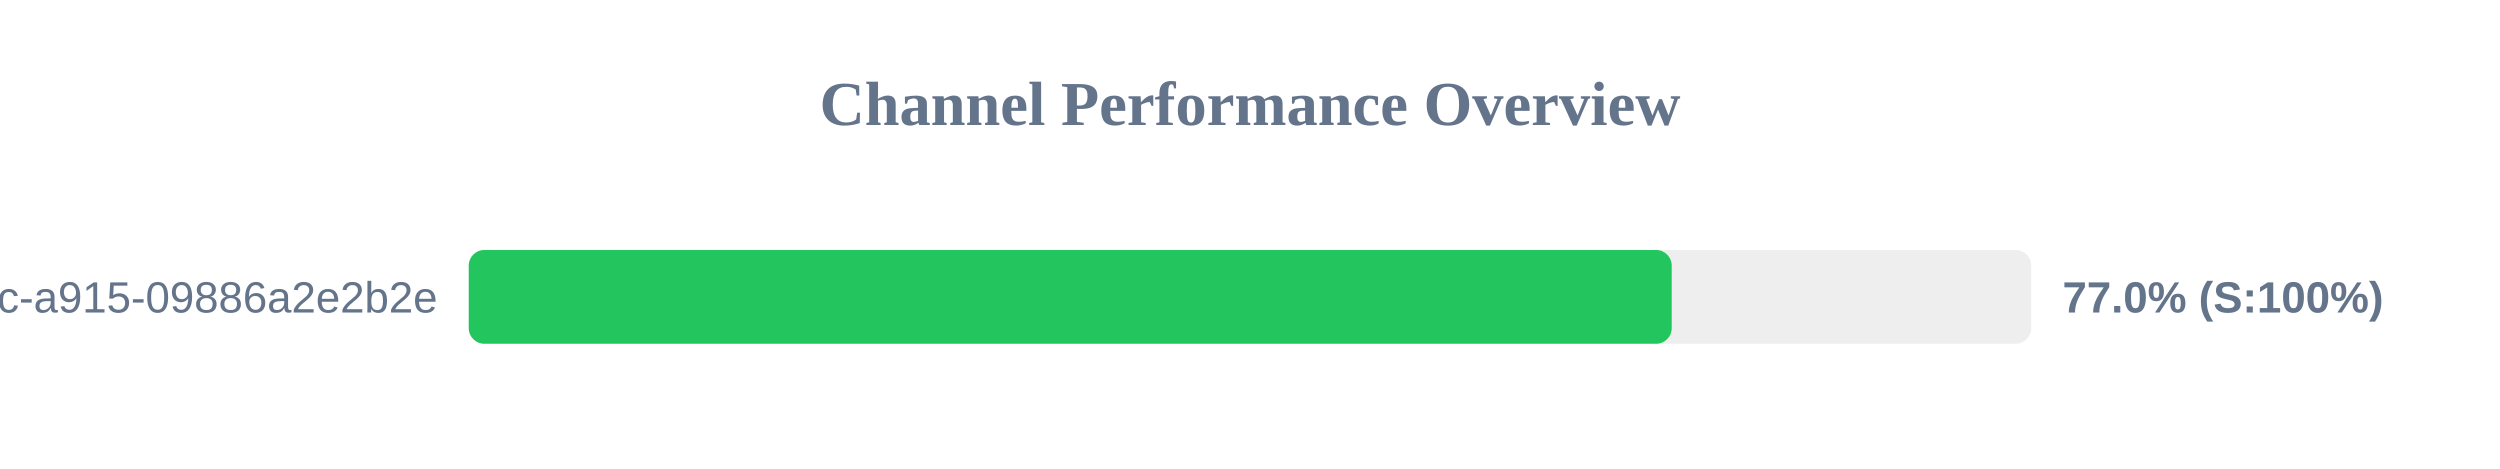
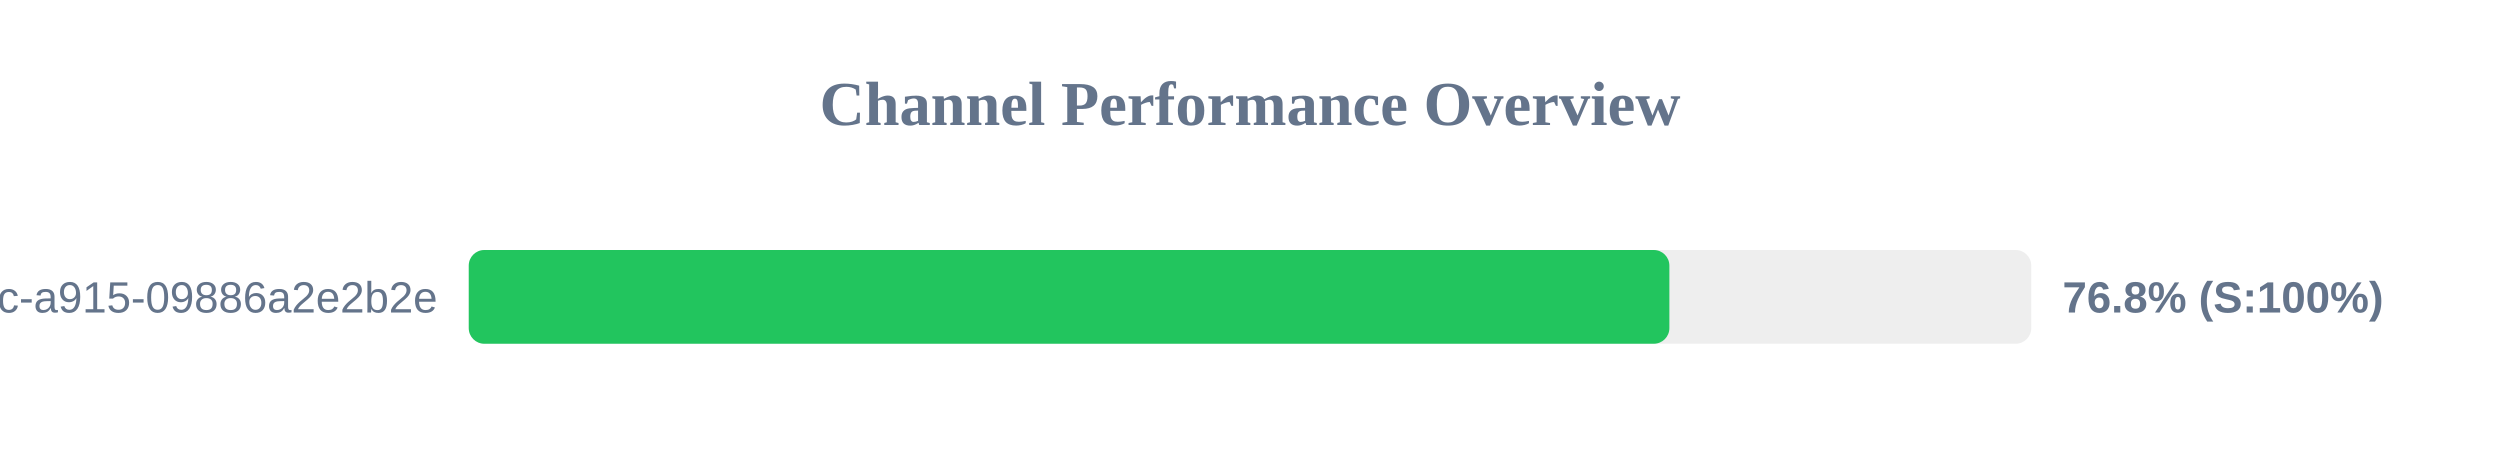
<svg xmlns="http://www.w3.org/2000/svg" width="800" height="150" version="1.1">
  <style>
        .row { font: 14px Arial; fill: #64748b; }
        .score { font: bold 14px Arial; fill: #64748b; }
    </style>
  <text x="400" y="40" text-anchor="middle" font-size="20px" font-weight="bold" fill="#64748b">Channel Performance Overview</text>
  <rect x="150" y="80" width="500" height="30" fill="#eee" rx="5" />
-   <rect x="150" y="80" width="384.95" height="30" fill="#22c55e" rx="5" />
+   <rect x="150" y="80" width="384.2" height="30" fill="#22c55e" rx="5" />
  <text x="140" y="100" text-anchor="end" class="row">?uuid=52816135-d3bc-46bc-a915-09886a2e2b2e</text>
-   <text x="660" y="100" text-anchor="start" class="score">77.0% (S:100%)</text>
+   <text x="660" y="100" text-anchor="start" class="score">76.8% (S:100%)</text>
</svg>
